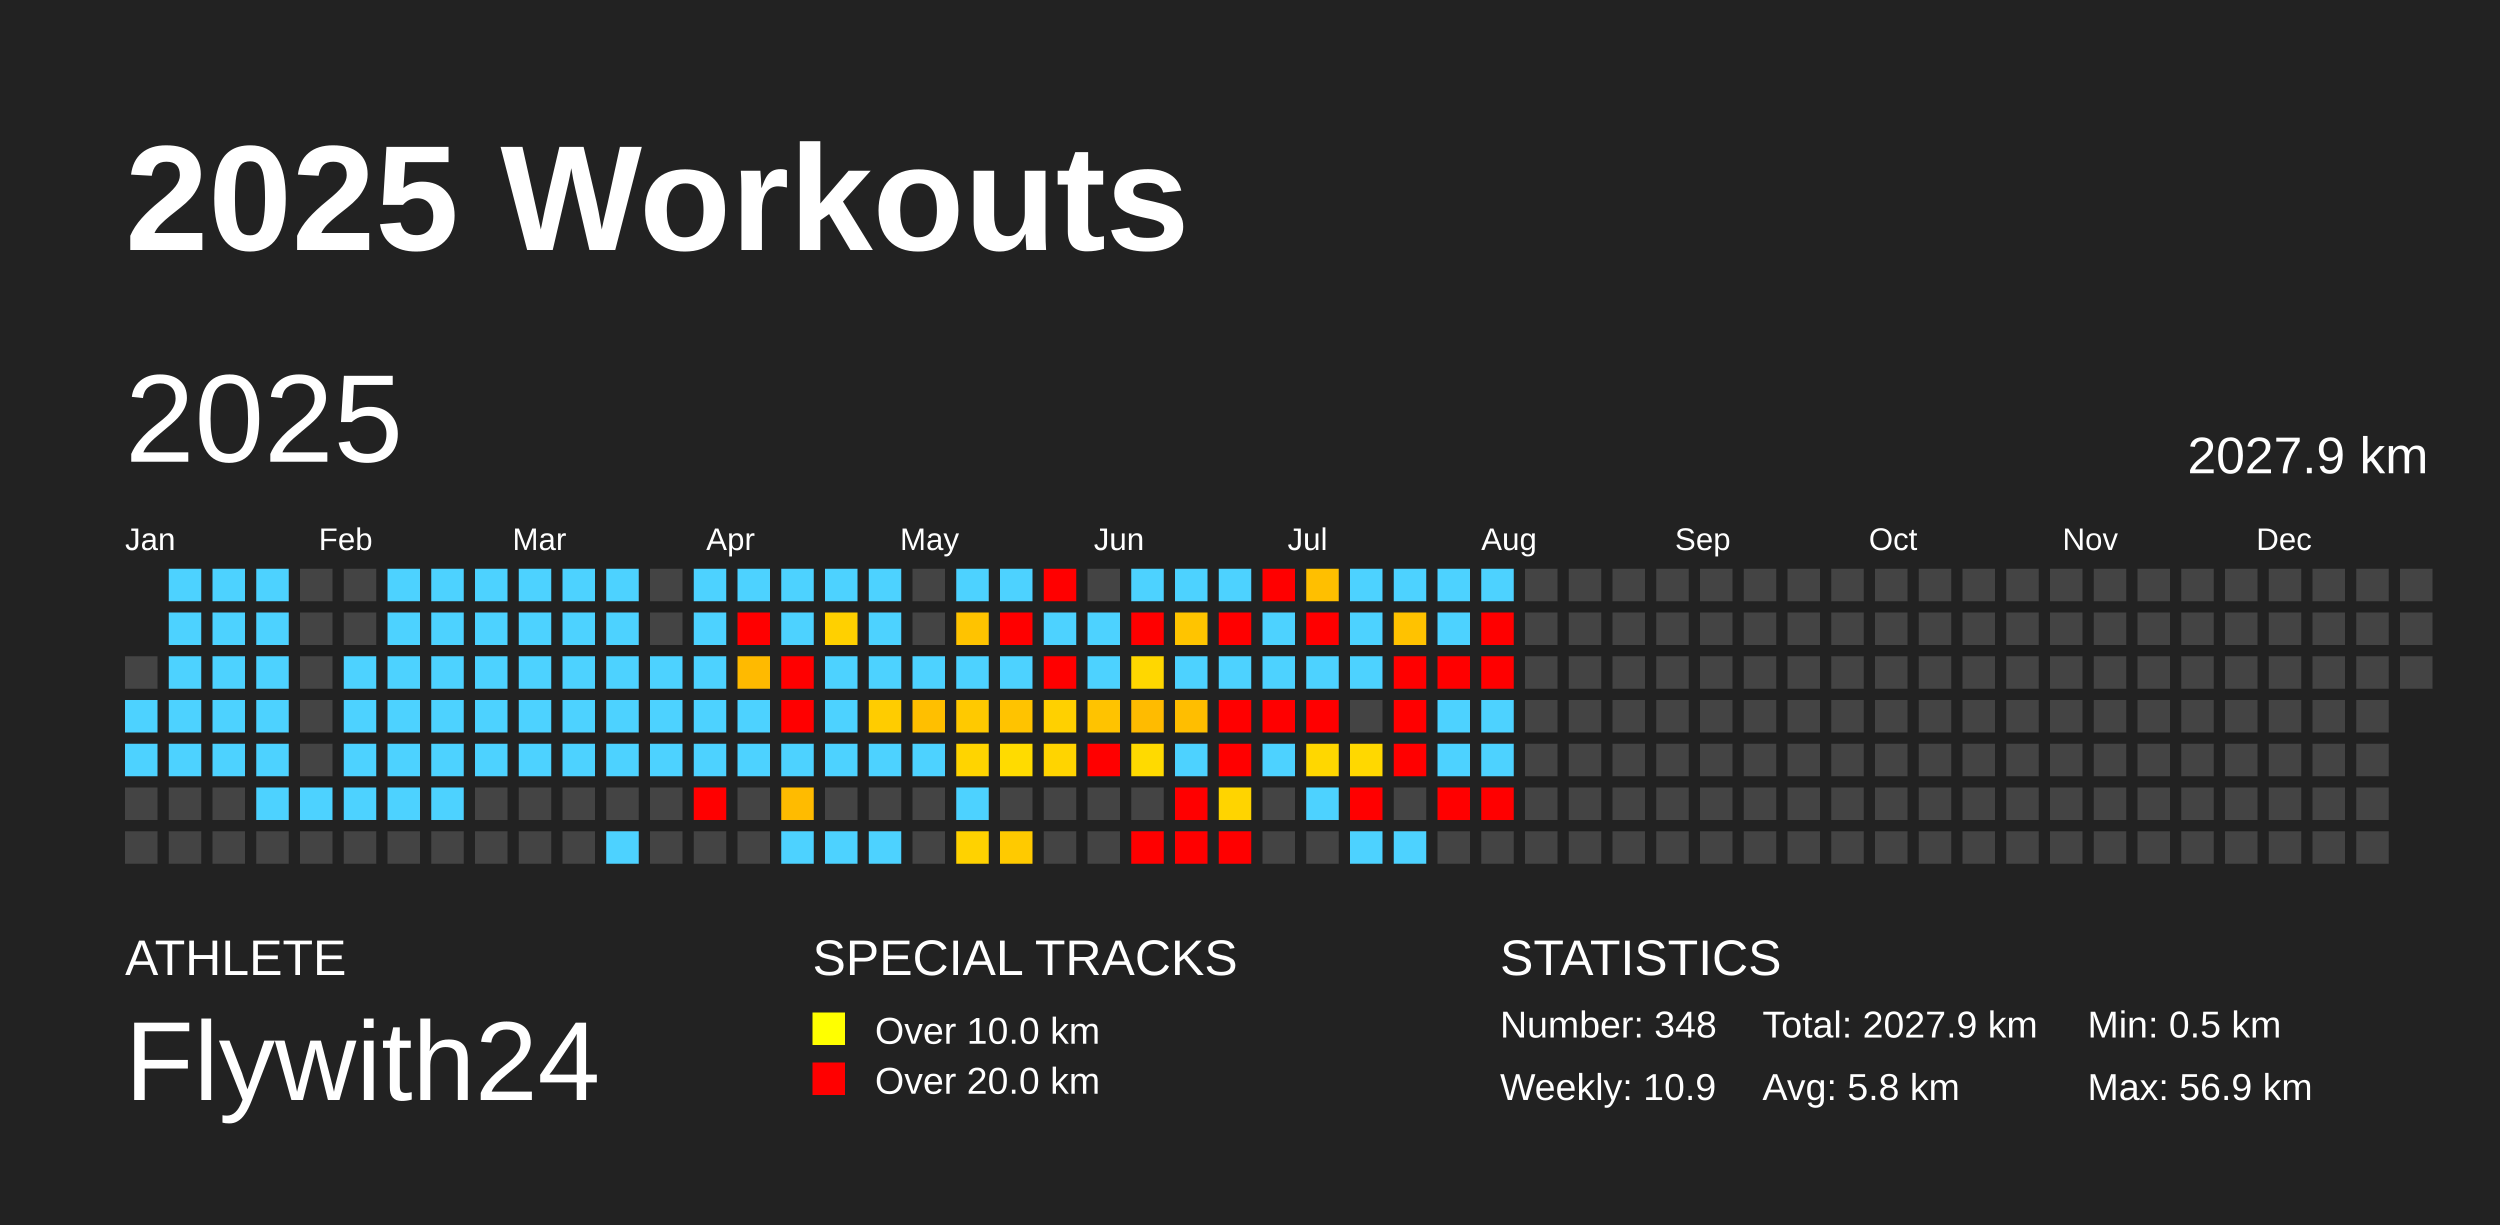
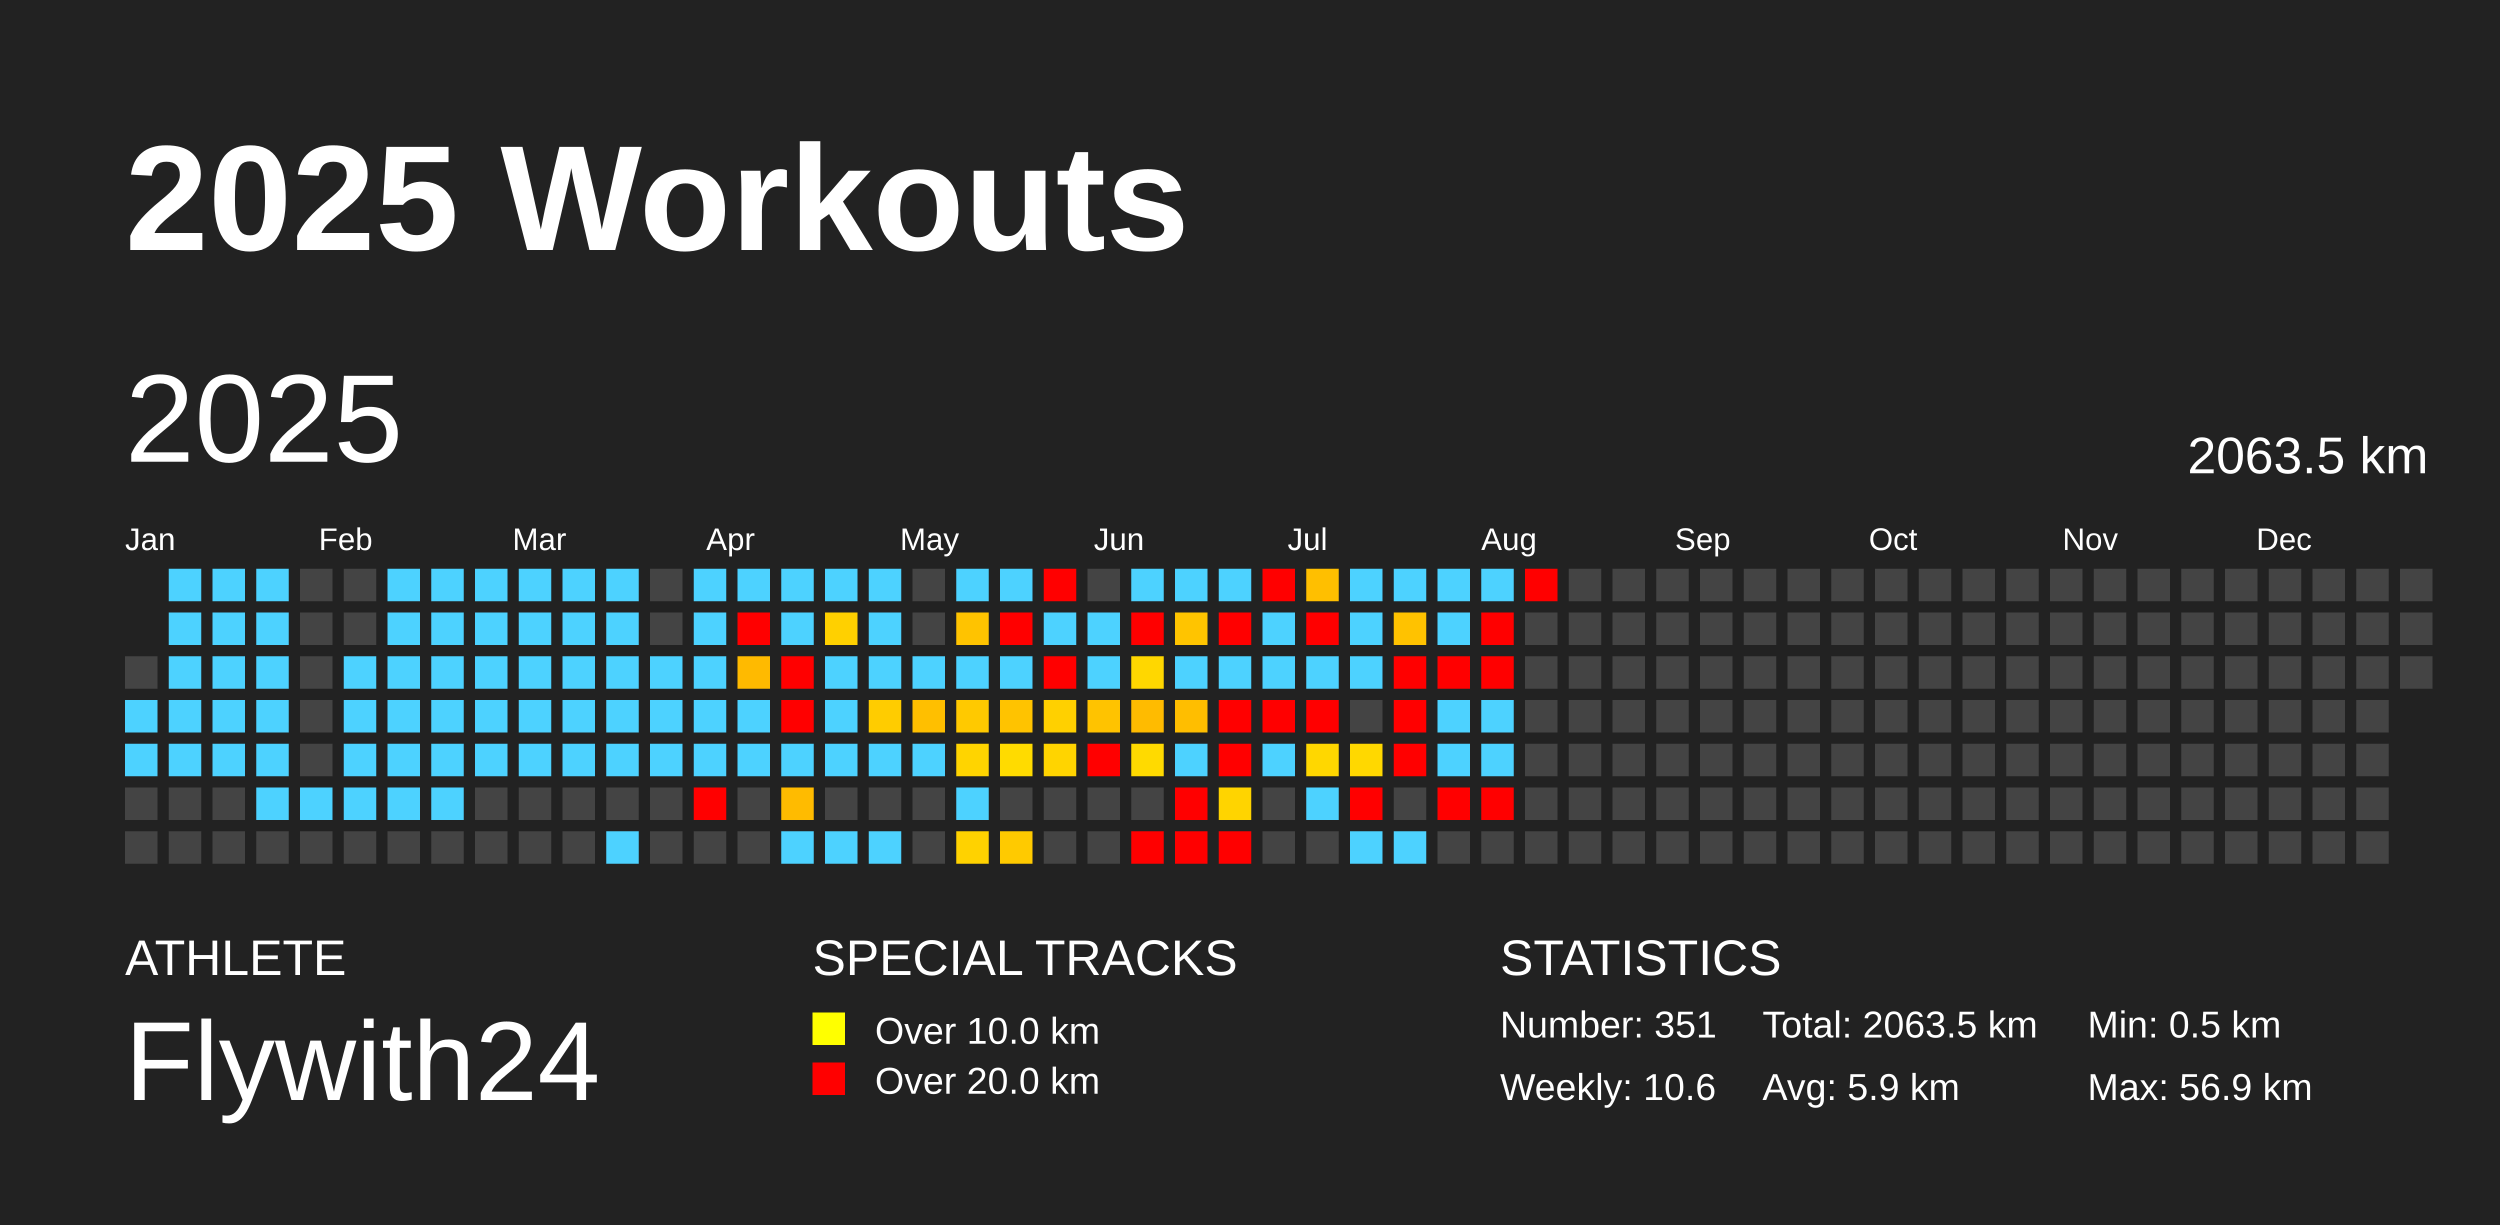
<svg xmlns="http://www.w3.org/2000/svg" baseProfile="full" height="98mm" version="1.1" viewBox="0,0,200,98" width="200mm">
  <defs />
  <rect fill="#222222" height="98" width="200" x="0" y="0" />
  <text fill="#FFFFFF" style="font-size:12px; font-family:Arial; font-weight:bold;" x="10" y="20">2025 Workouts</text>
  <text fill="#FFFFFF" style="font-size:4px; font-family:Arial" x="10" y="78">ATHLETE</text>
  <text fill="#FFFFFF" style="font-size:9px; font-family:Arial" x="10" y="88">Flywith24</text>
  <text fill="#FFFFFF" style="font-size:4px; font-family:Arial" x="65" y="78">SPECIAL TRACKS</text>
  <rect fill="yellow" height="2.6" width="2.6" x="65" y="81" />
  <text fill="#FFFFFF" style="font-size:3px; font-family:Arial" x="70" y="83.5">Over 10.0 km</text>
  <rect fill="red" height="2.6" width="2.6" x="65" y="85" />
  <text fill="#FFFFFF" style="font-size:3px; font-family:Arial" x="70" y="87.5">Over 20.0 km</text>
  <text fill="#FFFFFF" style="font-size:4px; font-family:Arial" x="120" y="78">STATISTICS</text>
-   <text fill="#FFFFFF" style="font-size:3px; font-family:Arial" x="120" y="83">Number: 348</text>
-   <text fill="#FFFFFF" style="font-size:3px; font-family:Arial" x="120" y="88">Weekly: 10.9</text>
-   <text fill="#FFFFFF" style="font-size:3px; font-family:Arial" x="141" y="83">Total: 2027.9 km</text>
-   <text fill="#FFFFFF" style="font-size:3px; font-family:Arial" x="141" y="88">Avg: 5.8 km</text>
+   <text fill="#FFFFFF" style="font-size:3px; font-family:Arial" x="120" y="83">Number: 351</text>
+   <text fill="#FFFFFF" style="font-size:3px; font-family:Arial" x="120" y="88">Weekly: 10.6</text>
+   <text fill="#FFFFFF" style="font-size:3px; font-family:Arial" x="141" y="83">Total: 2063.5 km</text>
+   <text fill="#FFFFFF" style="font-size:3px; font-family:Arial" x="141" y="88">Avg: 5.9 km</text>
  <text fill="#FFFFFF" style="font-size:3px; font-family:Arial" x="167" y="83">Min: 0.5 km</text>
  <text fill="#FFFFFF" style="font-size:3px; font-family:Arial" x="167" y="88">Max: 56.9 km</text>
  <text dominant-baseline="hanging" fill="#FFFFFF" style="font-size:10.0px; font-family:Arial;" x="10" y="30">2025</text>
-   <text dominant-baseline="hanging" fill="#FFFFFF" style="font-size:4.125px; font-family:Arial;" x="175" y="35">2027.9 km</text>
+   <text dominant-baseline="hanging" fill="#FFFFFF" style="font-size:4.125px; font-family:Arial;" x="175" y="35">2063.5 km</text>
  <text fill="#FFFFFF" style="font-size:2.5px; font-family:Arial" x="10.0" y="44">Jan</text>
  <text fill="#FFFFFF" style="font-size:2.5px; font-family:Arial" x="25.5" y="44">Feb</text>
  <text fill="#FFFFFF" style="font-size:2.5px; font-family:Arial" x="41.0" y="44">Mar</text>
  <text fill="#FFFFFF" style="font-size:2.5px; font-family:Arial" x="56.5" y="44">Apr</text>
  <text fill="#FFFFFF" style="font-size:2.5px; font-family:Arial" x="72.0" y="44">May</text>
  <text fill="#FFFFFF" style="font-size:2.5px; font-family:Arial" x="87.5" y="44">Jun</text>
  <text fill="#FFFFFF" style="font-size:2.5px; font-family:Arial" x="103.0" y="44">Jul</text>
  <text fill="#FFFFFF" style="font-size:2.5px; font-family:Arial" x="118.5" y="44">Aug</text>
  <text fill="#FFFFFF" style="font-size:2.5px; font-family:Arial" x="134.0" y="44">Sep</text>
  <text fill="#FFFFFF" style="font-size:2.5px; font-family:Arial" x="149.5" y="44">Oct</text>
  <text fill="#FFFFFF" style="font-size:2.5px; font-family:Arial" x="165.0" y="44">Nov</text>
  <text fill="#FFFFFF" style="font-size:2.5px; font-family:Arial" x="180.5" y="44">Dec</text>
  <rect fill="#444444" height="2.6" width="2.6" x="10.0" y="52.5" />
  <rect fill="#4dd2ff" height="2.6" width="2.6" x="10.0" y="56.0" />
  <rect fill="#4dd2ff" height="2.6" width="2.6" x="10.0" y="59.5" />
  <rect fill="#444444" height="2.6" width="2.6" x="10.0" y="63.0" />
  <rect fill="#444444" height="2.6" width="2.6" x="10.0" y="66.5" />
  <rect fill="#4dd2ff" height="2.6" width="2.6" x="13.5" y="45.5" />
  <rect fill="#4dd2ff" height="2.6" width="2.6" x="13.5" y="49.0" />
  <rect fill="#4dd2ff" height="2.6" width="2.6" x="13.5" y="52.5" />
  <rect fill="#4dd2ff" height="2.6" width="2.6" x="13.5" y="56.0" />
  <rect fill="#4dd2ff" height="2.6" width="2.6" x="13.5" y="59.5" />
  <rect fill="#444444" height="2.6" width="2.6" x="13.5" y="63.0" />
  <rect fill="#444444" height="2.6" width="2.6" x="13.5" y="66.5" />
  <rect fill="#4dd2ff" height="2.6" width="2.6" x="17.0" y="45.5" />
  <rect fill="#4dd2ff" height="2.6" width="2.6" x="17.0" y="49.0" />
  <rect fill="#4dd2ff" height="2.6" width="2.6" x="17.0" y="52.5" />
  <rect fill="#4dd2ff" height="2.6" width="2.6" x="17.0" y="56.0" />
  <rect fill="#4dd2ff" height="2.6" width="2.6" x="17.0" y="59.5" />
  <rect fill="#444444" height="2.6" width="2.6" x="17.0" y="63.0" />
  <rect fill="#444444" height="2.6" width="2.6" x="17.0" y="66.5" />
  <rect fill="#4dd2ff" height="2.6" width="2.6" x="20.5" y="45.5" />
  <rect fill="#4dd2ff" height="2.6" width="2.6" x="20.5" y="49.0" />
  <rect fill="#4dd2ff" height="2.6" width="2.6" x="20.5" y="52.5" />
  <rect fill="#4dd2ff" height="2.6" width="2.6" x="20.5" y="56.0" />
  <rect fill="#4dd2ff" height="2.6" width="2.6" x="20.5" y="59.5" />
  <rect fill="#4dd2ff" height="2.6" width="2.6" x="20.5" y="63.0" />
  <rect fill="#444444" height="2.6" width="2.6" x="20.5" y="66.5" />
  <rect fill="#444444" height="2.6" width="2.6" x="24.0" y="45.5" />
  <rect fill="#444444" height="2.6" width="2.6" x="24.0" y="49.0" />
  <rect fill="#444444" height="2.6" width="2.6" x="24.0" y="52.5" />
  <rect fill="#444444" height="2.6" width="2.6" x="24.0" y="56.0" />
  <rect fill="#444444" height="2.6" width="2.6" x="24.0" y="59.5" />
  <rect fill="#4dd2ff" height="2.6" width="2.6" x="24.0" y="63.0" />
  <rect fill="#444444" height="2.6" width="2.6" x="24.0" y="66.5" />
  <rect fill="#444444" height="2.6" width="2.6" x="27.5" y="45.5" />
  <rect fill="#444444" height="2.6" width="2.6" x="27.5" y="49.0" />
  <rect fill="#4dd2ff" height="2.6" width="2.6" x="27.5" y="52.5" />
  <rect fill="#4dd2ff" height="2.6" width="2.6" x="27.5" y="56.0" />
  <rect fill="#4dd2ff" height="2.6" width="2.6" x="27.5" y="59.5" />
  <rect fill="#4dd2ff" height="2.6" width="2.6" x="27.5" y="63.0" />
  <rect fill="#444444" height="2.6" width="2.6" x="27.5" y="66.5" />
  <rect fill="#4dd2ff" height="2.6" width="2.6" x="31.0" y="45.5" />
  <rect fill="#4dd2ff" height="2.6" width="2.6" x="31.0" y="49.0" />
  <rect fill="#4dd2ff" height="2.6" width="2.6" x="31.0" y="52.5" />
  <rect fill="#4dd2ff" height="2.6" width="2.6" x="31.0" y="56.0" />
  <rect fill="#4dd2ff" height="2.6" width="2.6" x="31.0" y="59.5" />
  <rect fill="#4dd2ff" height="2.6" width="2.6" x="31.0" y="63.0" />
  <rect fill="#444444" height="2.6" width="2.6" x="31.0" y="66.5" />
  <rect fill="#4dd2ff" height="2.6" width="2.6" x="34.5" y="45.5" />
  <rect fill="#4dd2ff" height="2.6" width="2.6" x="34.5" y="49.0" />
  <rect fill="#4dd2ff" height="2.6" width="2.6" x="34.5" y="52.5" />
  <rect fill="#4dd2ff" height="2.6" width="2.6" x="34.5" y="56.0" />
  <rect fill="#4dd2ff" height="2.6" width="2.6" x="34.5" y="59.5" />
  <rect fill="#4dd2ff" height="2.6" width="2.6" x="34.5" y="63.0" />
  <rect fill="#444444" height="2.6" width="2.6" x="34.5" y="66.5" />
  <rect fill="#4dd2ff" height="2.6" width="2.6" x="38.0" y="45.5" />
  <rect fill="#4dd2ff" height="2.6" width="2.6" x="38.0" y="49.0" />
  <rect fill="#4dd2ff" height="2.6" width="2.6" x="38.0" y="52.5" />
  <rect fill="#4dd2ff" height="2.6" width="2.6" x="38.0" y="56.0" />
  <rect fill="#4dd2ff" height="2.6" width="2.6" x="38.0" y="59.5" />
  <rect fill="#444444" height="2.6" width="2.6" x="38.0" y="63.0" />
  <rect fill="#444444" height="2.6" width="2.6" x="38.0" y="66.5" />
  <rect fill="#4dd2ff" height="2.6" width="2.6" x="41.5" y="45.5" />
  <rect fill="#4dd2ff" height="2.6" width="2.6" x="41.5" y="49.0" />
  <rect fill="#4dd2ff" height="2.6" width="2.6" x="41.5" y="52.5" />
  <rect fill="#4dd2ff" height="2.6" width="2.6" x="41.5" y="56.0" />
  <rect fill="#4dd2ff" height="2.6" width="2.6" x="41.5" y="59.5" />
  <rect fill="#444444" height="2.6" width="2.6" x="41.5" y="63.0" />
  <rect fill="#444444" height="2.6" width="2.6" x="41.5" y="66.5" />
  <rect fill="#4dd2ff" height="2.6" width="2.6" x="45.0" y="45.5" />
  <rect fill="#4dd2ff" height="2.6" width="2.6" x="45.0" y="49.0" />
  <rect fill="#4dd2ff" height="2.6" width="2.6" x="45.0" y="52.5" />
  <rect fill="#4dd2ff" height="2.6" width="2.6" x="45.0" y="56.0" />
  <rect fill="#4dd2ff" height="2.6" width="2.6" x="45.0" y="59.5" />
  <rect fill="#444444" height="2.6" width="2.6" x="45.0" y="63.0" />
  <rect fill="#444444" height="2.6" width="2.6" x="45.0" y="66.5" />
  <rect fill="#4dd2ff" height="2.6" width="2.6" x="48.5" y="45.5" />
  <rect fill="#4dd2ff" height="2.6" width="2.6" x="48.5" y="49.0" />
  <rect fill="#4dd2ff" height="2.6" width="2.6" x="48.5" y="52.5" />
  <rect fill="#4dd2ff" height="2.6" width="2.6" x="48.5" y="56.0" />
  <rect fill="#4dd2ff" height="2.6" width="2.6" x="48.5" y="59.5" />
  <rect fill="#444444" height="2.6" width="2.6" x="48.5" y="63.0" />
  <rect fill="#4dd2ff" height="2.6" width="2.6" x="48.5" y="66.5" />
  <rect fill="#444444" height="2.6" width="2.6" x="52.0" y="45.5" />
  <rect fill="#444444" height="2.6" width="2.6" x="52.0" y="49.0" />
  <rect fill="#4dd2ff" height="2.6" width="2.6" x="52.0" y="52.5" />
  <rect fill="#4dd2ff" height="2.6" width="2.6" x="52.0" y="56.0" />
  <rect fill="#4dd2ff" height="2.6" width="2.6" x="52.0" y="59.5" />
  <rect fill="#444444" height="2.6" width="2.6" x="52.0" y="63.0" />
  <rect fill="#444444" height="2.6" width="2.6" x="52.0" y="66.5" />
  <rect fill="#4dd2ff" height="2.6" width="2.6" x="55.5" y="45.5" />
  <rect fill="#4dd2ff" height="2.6" width="2.6" x="55.5" y="49.0" />
  <rect fill="#4dd2ff" height="2.6" width="2.6" x="55.5" y="52.5" />
  <rect fill="#4dd2ff" height="2.6" width="2.6" x="55.5" y="56.0" />
  <rect fill="#4dd2ff" height="2.6" width="2.6" x="55.5" y="59.5" />
  <rect fill="red" height="2.6" width="2.6" x="55.5" y="63.0" />
  <rect fill="#444444" height="2.6" width="2.6" x="55.5" y="66.5" />
  <rect fill="#4dd2ff" height="2.6" width="2.6" x="59.0" y="45.5" />
  <rect fill="red" height="2.6" width="2.6" x="59.0" y="49.0" />
  <rect fill="#ffba00" height="2.6" width="2.6" x="59.0" y="52.5" />
  <rect fill="#4dd2ff" height="2.6" width="2.6" x="59.0" y="56.0" />
  <rect fill="#4dd2ff" height="2.6" width="2.6" x="59.0" y="59.5" />
  <rect fill="#444444" height="2.6" width="2.6" x="59.0" y="63.0" />
  <rect fill="#444444" height="2.6" width="2.6" x="59.0" y="66.5" />
  <rect fill="#4dd2ff" height="2.6" width="2.6" x="62.5" y="45.5" />
  <rect fill="#4dd2ff" height="2.6" width="2.6" x="62.5" y="49.0" />
  <rect fill="red" height="2.6" width="2.6" x="62.5" y="52.5" />
  <rect fill="red" height="2.6" width="2.6" x="62.5" y="56.0" />
  <rect fill="#4dd2ff" height="2.6" width="2.6" x="62.5" y="59.5" />
  <rect fill="#ffbb00" height="2.6" width="2.6" x="62.5" y="63.0" />
  <rect fill="#4dd2ff" height="2.6" width="2.6" x="62.5" y="66.5" />
  <rect fill="#4dd2ff" height="2.6" width="2.6" x="66.0" y="45.5" />
  <rect fill="#ffd000" height="2.6" width="2.6" x="66.0" y="49.0" />
  <rect fill="#4dd2ff" height="2.6" width="2.6" x="66.0" y="52.5" />
  <rect fill="#4dd2ff" height="2.6" width="2.6" x="66.0" y="56.0" />
  <rect fill="#4dd2ff" height="2.6" width="2.6" x="66.0" y="59.5" />
  <rect fill="#444444" height="2.6" width="2.6" x="66.0" y="63.0" />
  <rect fill="#4dd2ff" height="2.6" width="2.6" x="66.0" y="66.5" />
  <rect fill="#4dd2ff" height="2.6" width="2.6" x="69.5" y="45.5" />
  <rect fill="#4dd2ff" height="2.6" width="2.6" x="69.5" y="49.0" />
  <rect fill="#4dd2ff" height="2.6" width="2.6" x="69.5" y="52.5" />
  <rect fill="#ffcc00" height="2.6" width="2.6" x="69.5" y="56.0" />
  <rect fill="#4dd2ff" height="2.6" width="2.6" x="69.5" y="59.5" />
  <rect fill="#444444" height="2.6" width="2.6" x="69.5" y="63.0" />
  <rect fill="#4dd2ff" height="2.6" width="2.6" x="69.5" y="66.5" />
  <rect fill="#444444" height="2.6" width="2.6" x="73.0" y="45.5" />
  <rect fill="#444444" height="2.6" width="2.6" x="73.0" y="49.0" />
  <rect fill="#4dd2ff" height="2.6" width="2.6" x="73.0" y="52.5" />
  <rect fill="#ffbf00" height="2.6" width="2.6" x="73.0" y="56.0" />
  <rect fill="#4dd2ff" height="2.6" width="2.6" x="73.0" y="59.5" />
  <rect fill="#444444" height="2.6" width="2.6" x="73.0" y="63.0" />
  <rect fill="#444444" height="2.6" width="2.6" x="73.0" y="66.5" />
  <rect fill="#4dd2ff" height="2.6" width="2.6" x="76.5" y="45.5" />
  <rect fill="#ffc300" height="2.6" width="2.6" x="76.5" y="49.0" />
  <rect fill="#4dd2ff" height="2.6" width="2.6" x="76.5" y="52.5" />
  <rect fill="#ffc900" height="2.6" width="2.6" x="76.5" y="56.0" />
  <rect fill="#ffd400" height="2.6" width="2.6" x="76.5" y="59.5" />
  <rect fill="#4dd2ff" height="2.6" width="2.6" x="76.5" y="63.0" />
  <rect fill="#ffd200" height="2.6" width="2.6" x="76.5" y="66.5" />
  <rect fill="#4dd2ff" height="2.6" width="2.6" x="80.0" y="45.5" />
  <rect fill="red" height="2.6" width="2.6" x="80.0" y="49.0" />
  <rect fill="#4dd2ff" height="2.6" width="2.6" x="80.0" y="52.5" />
  <rect fill="#ffc300" height="2.6" width="2.6" x="80.0" y="56.0" />
  <rect fill="#ffdb00" height="2.6" width="2.6" x="80.0" y="59.5" />
  <rect fill="#444444" height="2.6" width="2.6" x="80.0" y="63.0" />
  <rect fill="#ffca00" height="2.6" width="2.6" x="80.0" y="66.5" />
  <rect fill="red" height="2.6" width="2.6" x="83.5" y="45.5" />
  <rect fill="#4dd2ff" height="2.6" width="2.6" x="83.5" y="49.0" />
  <rect fill="red" height="2.6" width="2.6" x="83.5" y="52.5" />
  <rect fill="#ffd000" height="2.6" width="2.6" x="83.5" y="56.0" />
  <rect fill="#ffd400" height="2.6" width="2.6" x="83.5" y="59.5" />
  <rect fill="#444444" height="2.6" width="2.6" x="83.5" y="63.0" />
  <rect fill="#444444" height="2.6" width="2.6" x="83.5" y="66.5" />
  <rect fill="#444444" height="2.6" width="2.6" x="87.0" y="45.5" />
  <rect fill="#4dd2ff" height="2.6" width="2.6" x="87.0" y="49.0" />
  <rect fill="#4dd2ff" height="2.6" width="2.6" x="87.0" y="52.5" />
  <rect fill="#ffc300" height="2.6" width="2.6" x="87.0" y="56.0" />
  <rect fill="red" height="2.6" width="2.6" x="87.0" y="59.5" />
  <rect fill="#444444" height="2.6" width="2.6" x="87.0" y="63.0" />
  <rect fill="#444444" height="2.6" width="2.6" x="87.0" y="66.5" />
  <rect fill="#4dd2ff" height="2.6" width="2.6" x="90.5" y="45.5" />
  <rect fill="red" height="2.6" width="2.6" x="90.5" y="49.0" />
  <rect fill="#ffd700" height="2.6" width="2.6" x="90.5" y="52.5" />
  <rect fill="#ffbb00" height="2.6" width="2.6" x="90.5" y="56.0" />
  <rect fill="#ffda00" height="2.6" width="2.6" x="90.5" y="59.5" />
  <rect fill="#444444" height="2.6" width="2.6" x="90.5" y="63.0" />
  <rect fill="red" height="2.6" width="2.6" x="90.5" y="66.5" />
  <rect fill="#4dd2ff" height="2.6" width="2.6" x="94.0" y="45.5" />
  <rect fill="#ffc400" height="2.6" width="2.6" x="94.0" y="49.0" />
  <rect fill="#4dd2ff" height="2.6" width="2.6" x="94.0" y="52.5" />
  <rect fill="#ffbe00" height="2.6" width="2.6" x="94.0" y="56.0" />
  <rect fill="#4dd2ff" height="2.6" width="2.6" x="94.0" y="59.5" />
  <rect fill="red" height="2.6" width="2.6" x="94.0" y="63.0" />
  <rect fill="red" height="2.6" width="2.6" x="94.0" y="66.5" />
  <rect fill="#4dd2ff" height="2.6" width="2.6" x="97.5" y="45.5" />
  <rect fill="red" height="2.6" width="2.6" x="97.5" y="49.0" />
  <rect fill="#4dd2ff" height="2.6" width="2.6" x="97.5" y="52.5" />
  <rect fill="red" height="2.6" width="2.6" x="97.5" y="56.0" />
  <rect fill="red" height="2.6" width="2.6" x="97.5" y="59.5" />
  <rect fill="#ffd400" height="2.6" width="2.6" x="97.5" y="63.0" />
  <rect fill="red" height="2.6" width="2.6" x="97.5" y="66.5" />
  <rect fill="red" height="2.6" width="2.6" x="101.0" y="45.5" />
  <rect fill="#4dd2ff" height="2.6" width="2.6" x="101.0" y="49.0" />
  <rect fill="#4dd2ff" height="2.6" width="2.6" x="101.0" y="52.5" />
  <rect fill="red" height="2.6" width="2.6" x="101.0" y="56.0" />
  <rect fill="#4dd2ff" height="2.6" width="2.6" x="101.0" y="59.5" />
  <rect fill="#444444" height="2.6" width="2.6" x="101.0" y="63.0" />
  <rect fill="#444444" height="2.6" width="2.6" x="101.0" y="66.5" />
  <rect fill="#ffbf00" height="2.6" width="2.6" x="104.5" y="45.5" />
  <rect fill="red" height="2.6" width="2.6" x="104.5" y="49.0" />
  <rect fill="#4dd2ff" height="2.6" width="2.6" x="104.5" y="52.5" />
  <rect fill="red" height="2.6" width="2.6" x="104.5" y="56.0" />
  <rect fill="#ffd700" height="2.6" width="2.6" x="104.5" y="59.5" />
  <rect fill="#4dd2ff" height="2.6" width="2.6" x="104.5" y="63.0" />
  <rect fill="#444444" height="2.6" width="2.6" x="104.5" y="66.5" />
  <rect fill="#4dd2ff" height="2.6" width="2.6" x="108.0" y="45.5" />
  <rect fill="#4dd2ff" height="2.6" width="2.6" x="108.0" y="49.0" />
  <rect fill="#4dd2ff" height="2.6" width="2.6" x="108.0" y="52.5" />
  <rect fill="#444444" height="2.6" width="2.6" x="108.0" y="56.0" />
  <rect fill="#ffd800" height="2.6" width="2.6" x="108.0" y="59.5" />
  <rect fill="red" height="2.6" width="2.6" x="108.0" y="63.0" />
  <rect fill="#4dd2ff" height="2.6" width="2.6" x="108.0" y="66.5" />
  <rect fill="#4dd2ff" height="2.6" width="2.6" x="111.5" y="45.5" />
  <rect fill="#ffc200" height="2.6" width="2.6" x="111.5" y="49.0" />
  <rect fill="red" height="2.6" width="2.6" x="111.5" y="52.5" />
  <rect fill="red" height="2.6" width="2.6" x="111.5" y="56.0" />
  <rect fill="red" height="2.6" width="2.6" x="111.5" y="59.5" />
  <rect fill="#444444" height="2.6" width="2.6" x="111.5" y="63.0" />
  <rect fill="#4dd2ff" height="2.6" width="2.6" x="111.5" y="66.5" />
  <rect fill="#4dd2ff" height="2.6" width="2.6" x="115.0" y="45.5" />
  <rect fill="#4dd2ff" height="2.6" width="2.6" x="115.0" y="49.0" />
  <rect fill="red" height="2.6" width="2.6" x="115.0" y="52.5" />
  <rect fill="#4dd2ff" height="2.6" width="2.6" x="115.0" y="56.0" />
  <rect fill="#4dd2ff" height="2.6" width="2.6" x="115.0" y="59.5" />
  <rect fill="red" height="2.6" width="2.6" x="115.0" y="63.0" />
  <rect fill="#444444" height="2.6" width="2.6" x="115.0" y="66.5" />
  <rect fill="#4dd2ff" height="2.6" width="2.6" x="118.5" y="45.5" />
  <rect fill="red" height="2.6" width="2.6" x="118.5" y="49.0" />
  <rect fill="red" height="2.6" width="2.6" x="118.5" y="52.5" />
  <rect fill="#4dd2ff" height="2.6" width="2.6" x="118.5" y="56.0" />
  <rect fill="#4dd2ff" height="2.6" width="2.6" x="118.5" y="59.5" />
  <rect fill="red" height="2.6" width="2.6" x="118.5" y="63.0" />
  <rect fill="#444444" height="2.6" width="2.6" x="118.5" y="66.5" />
-   <rect fill="#444444" height="2.6" width="2.6" x="122.0" y="45.5" />
+   <rect fill="red" height="2.6" width="2.6" x="122.0" y="45.5" />
  <rect fill="#444444" height="2.6" width="2.6" x="122.0" y="49.0" />
  <rect fill="#444444" height="2.6" width="2.6" x="122.0" y="52.5" />
  <rect fill="#444444" height="2.6" width="2.6" x="122.0" y="56.0" />
  <rect fill="#444444" height="2.6" width="2.6" x="122.0" y="59.5" />
  <rect fill="#444444" height="2.6" width="2.6" x="122.0" y="63.0" />
  <rect fill="#444444" height="2.6" width="2.6" x="122.0" y="66.5" />
  <rect fill="#444444" height="2.6" width="2.6" x="125.5" y="45.5" />
  <rect fill="#444444" height="2.6" width="2.6" x="125.5" y="49.0" />
  <rect fill="#444444" height="2.6" width="2.6" x="125.5" y="52.5" />
  <rect fill="#444444" height="2.6" width="2.6" x="125.5" y="56.0" />
  <rect fill="#444444" height="2.6" width="2.6" x="125.5" y="59.5" />
  <rect fill="#444444" height="2.6" width="2.6" x="125.5" y="63.0" />
  <rect fill="#444444" height="2.6" width="2.6" x="125.5" y="66.5" />
  <rect fill="#444444" height="2.6" width="2.6" x="129.0" y="45.5" />
  <rect fill="#444444" height="2.6" width="2.6" x="129.0" y="49.0" />
  <rect fill="#444444" height="2.6" width="2.6" x="129.0" y="52.5" />
  <rect fill="#444444" height="2.6" width="2.6" x="129.0" y="56.0" />
  <rect fill="#444444" height="2.6" width="2.6" x="129.0" y="59.5" />
  <rect fill="#444444" height="2.6" width="2.6" x="129.0" y="63.0" />
  <rect fill="#444444" height="2.6" width="2.6" x="129.0" y="66.5" />
  <rect fill="#444444" height="2.6" width="2.6" x="132.5" y="45.5" />
  <rect fill="#444444" height="2.6" width="2.6" x="132.5" y="49.0" />
  <rect fill="#444444" height="2.6" width="2.6" x="132.5" y="52.5" />
  <rect fill="#444444" height="2.6" width="2.6" x="132.5" y="56.0" />
  <rect fill="#444444" height="2.6" width="2.6" x="132.5" y="59.5" />
  <rect fill="#444444" height="2.6" width="2.6" x="132.5" y="63.0" />
  <rect fill="#444444" height="2.6" width="2.6" x="132.5" y="66.5" />
  <rect fill="#444444" height="2.6" width="2.6" x="136.0" y="45.5" />
  <rect fill="#444444" height="2.6" width="2.6" x="136.0" y="49.0" />
  <rect fill="#444444" height="2.6" width="2.6" x="136.0" y="52.5" />
  <rect fill="#444444" height="2.6" width="2.6" x="136.0" y="56.0" />
  <rect fill="#444444" height="2.6" width="2.6" x="136.0" y="59.5" />
  <rect fill="#444444" height="2.6" width="2.6" x="136.0" y="63.0" />
  <rect fill="#444444" height="2.6" width="2.6" x="136.0" y="66.5" />
  <rect fill="#444444" height="2.6" width="2.6" x="139.5" y="45.5" />
  <rect fill="#444444" height="2.6" width="2.6" x="139.5" y="49.0" />
  <rect fill="#444444" height="2.6" width="2.6" x="139.5" y="52.5" />
  <rect fill="#444444" height="2.6" width="2.6" x="139.5" y="56.0" />
  <rect fill="#444444" height="2.6" width="2.6" x="139.5" y="59.5" />
  <rect fill="#444444" height="2.6" width="2.6" x="139.5" y="63.0" />
  <rect fill="#444444" height="2.6" width="2.6" x="139.5" y="66.5" />
  <rect fill="#444444" height="2.6" width="2.6" x="143.0" y="45.5" />
  <rect fill="#444444" height="2.6" width="2.6" x="143.0" y="49.0" />
  <rect fill="#444444" height="2.6" width="2.6" x="143.0" y="52.5" />
  <rect fill="#444444" height="2.6" width="2.6" x="143.0" y="56.0" />
  <rect fill="#444444" height="2.6" width="2.6" x="143.0" y="59.5" />
  <rect fill="#444444" height="2.6" width="2.6" x="143.0" y="63.0" />
  <rect fill="#444444" height="2.6" width="2.6" x="143.0" y="66.5" />
  <rect fill="#444444" height="2.6" width="2.6" x="146.5" y="45.5" />
  <rect fill="#444444" height="2.6" width="2.6" x="146.5" y="49.0" />
  <rect fill="#444444" height="2.6" width="2.6" x="146.5" y="52.5" />
  <rect fill="#444444" height="2.6" width="2.6" x="146.5" y="56.0" />
  <rect fill="#444444" height="2.6" width="2.6" x="146.5" y="59.5" />
  <rect fill="#444444" height="2.6" width="2.6" x="146.5" y="63.0" />
  <rect fill="#444444" height="2.6" width="2.6" x="146.5" y="66.5" />
  <rect fill="#444444" height="2.6" width="2.6" x="150.0" y="45.5" />
  <rect fill="#444444" height="2.6" width="2.6" x="150.0" y="49.0" />
  <rect fill="#444444" height="2.6" width="2.6" x="150.0" y="52.5" />
  <rect fill="#444444" height="2.6" width="2.6" x="150.0" y="56.0" />
  <rect fill="#444444" height="2.6" width="2.6" x="150.0" y="59.5" />
  <rect fill="#444444" height="2.6" width="2.6" x="150.0" y="63.0" />
  <rect fill="#444444" height="2.6" width="2.6" x="150.0" y="66.5" />
  <rect fill="#444444" height="2.6" width="2.6" x="153.5" y="45.5" />
  <rect fill="#444444" height="2.6" width="2.6" x="153.5" y="49.0" />
  <rect fill="#444444" height="2.6" width="2.6" x="153.5" y="52.5" />
  <rect fill="#444444" height="2.6" width="2.6" x="153.5" y="56.0" />
  <rect fill="#444444" height="2.6" width="2.6" x="153.5" y="59.5" />
  <rect fill="#444444" height="2.6" width="2.6" x="153.5" y="63.0" />
  <rect fill="#444444" height="2.6" width="2.6" x="153.5" y="66.5" />
  <rect fill="#444444" height="2.6" width="2.6" x="157.0" y="45.5" />
  <rect fill="#444444" height="2.6" width="2.6" x="157.0" y="49.0" />
  <rect fill="#444444" height="2.6" width="2.6" x="157.0" y="52.5" />
  <rect fill="#444444" height="2.6" width="2.6" x="157.0" y="56.0" />
  <rect fill="#444444" height="2.6" width="2.6" x="157.0" y="59.5" />
  <rect fill="#444444" height="2.6" width="2.6" x="157.0" y="63.0" />
  <rect fill="#444444" height="2.6" width="2.6" x="157.0" y="66.5" />
  <rect fill="#444444" height="2.6" width="2.6" x="160.5" y="45.5" />
  <rect fill="#444444" height="2.6" width="2.6" x="160.5" y="49.0" />
  <rect fill="#444444" height="2.6" width="2.6" x="160.5" y="52.5" />
  <rect fill="#444444" height="2.6" width="2.6" x="160.5" y="56.0" />
  <rect fill="#444444" height="2.6" width="2.6" x="160.5" y="59.5" />
  <rect fill="#444444" height="2.6" width="2.6" x="160.5" y="63.0" />
  <rect fill="#444444" height="2.6" width="2.6" x="160.5" y="66.5" />
  <rect fill="#444444" height="2.6" width="2.6" x="164.0" y="45.5" />
  <rect fill="#444444" height="2.6" width="2.6" x="164.0" y="49.0" />
  <rect fill="#444444" height="2.6" width="2.6" x="164.0" y="52.5" />
  <rect fill="#444444" height="2.6" width="2.6" x="164.0" y="56.0" />
  <rect fill="#444444" height="2.6" width="2.6" x="164.0" y="59.5" />
  <rect fill="#444444" height="2.6" width="2.6" x="164.0" y="63.0" />
  <rect fill="#444444" height="2.6" width="2.6" x="164.0" y="66.5" />
  <rect fill="#444444" height="2.6" width="2.6" x="167.5" y="45.5" />
  <rect fill="#444444" height="2.6" width="2.6" x="167.5" y="49.0" />
  <rect fill="#444444" height="2.6" width="2.6" x="167.5" y="52.5" />
  <rect fill="#444444" height="2.6" width="2.6" x="167.5" y="56.0" />
  <rect fill="#444444" height="2.6" width="2.6" x="167.5" y="59.5" />
  <rect fill="#444444" height="2.6" width="2.6" x="167.5" y="63.0" />
  <rect fill="#444444" height="2.6" width="2.6" x="167.5" y="66.5" />
  <rect fill="#444444" height="2.6" width="2.6" x="171.0" y="45.5" />
  <rect fill="#444444" height="2.6" width="2.6" x="171.0" y="49.0" />
  <rect fill="#444444" height="2.6" width="2.6" x="171.0" y="52.5" />
  <rect fill="#444444" height="2.6" width="2.6" x="171.0" y="56.0" />
  <rect fill="#444444" height="2.6" width="2.6" x="171.0" y="59.5" />
  <rect fill="#444444" height="2.6" width="2.6" x="171.0" y="63.0" />
  <rect fill="#444444" height="2.6" width="2.6" x="171.0" y="66.5" />
  <rect fill="#444444" height="2.6" width="2.6" x="174.5" y="45.5" />
  <rect fill="#444444" height="2.6" width="2.6" x="174.5" y="49.0" />
  <rect fill="#444444" height="2.6" width="2.6" x="174.5" y="52.5" />
  <rect fill="#444444" height="2.6" width="2.6" x="174.5" y="56.0" />
  <rect fill="#444444" height="2.6" width="2.6" x="174.5" y="59.5" />
  <rect fill="#444444" height="2.6" width="2.6" x="174.5" y="63.0" />
  <rect fill="#444444" height="2.6" width="2.6" x="174.5" y="66.5" />
  <rect fill="#444444" height="2.6" width="2.6" x="178.0" y="45.5" />
  <rect fill="#444444" height="2.6" width="2.6" x="178.0" y="49.0" />
  <rect fill="#444444" height="2.6" width="2.6" x="178.0" y="52.5" />
  <rect fill="#444444" height="2.6" width="2.6" x="178.0" y="56.0" />
  <rect fill="#444444" height="2.6" width="2.6" x="178.0" y="59.5" />
  <rect fill="#444444" height="2.6" width="2.6" x="178.0" y="63.0" />
  <rect fill="#444444" height="2.6" width="2.6" x="178.0" y="66.5" />
  <rect fill="#444444" height="2.6" width="2.6" x="181.5" y="45.5" />
  <rect fill="#444444" height="2.6" width="2.6" x="181.5" y="49.0" />
  <rect fill="#444444" height="2.6" width="2.6" x="181.5" y="52.5" />
  <rect fill="#444444" height="2.6" width="2.6" x="181.5" y="56.0" />
  <rect fill="#444444" height="2.6" width="2.6" x="181.5" y="59.5" />
  <rect fill="#444444" height="2.6" width="2.6" x="181.5" y="63.0" />
  <rect fill="#444444" height="2.6" width="2.6" x="181.5" y="66.5" />
  <rect fill="#444444" height="2.6" width="2.6" x="185.0" y="45.5" />
  <rect fill="#444444" height="2.6" width="2.6" x="185.0" y="49.0" />
  <rect fill="#444444" height="2.6" width="2.6" x="185.0" y="52.5" />
  <rect fill="#444444" height="2.6" width="2.6" x="185.0" y="56.0" />
  <rect fill="#444444" height="2.6" width="2.6" x="185.0" y="59.5" />
  <rect fill="#444444" height="2.6" width="2.6" x="185.0" y="63.0" />
  <rect fill="#444444" height="2.6" width="2.6" x="185.0" y="66.5" />
  <rect fill="#444444" height="2.6" width="2.6" x="188.5" y="45.5" />
  <rect fill="#444444" height="2.6" width="2.6" x="188.5" y="49.0" />
  <rect fill="#444444" height="2.6" width="2.6" x="188.5" y="52.5" />
  <rect fill="#444444" height="2.6" width="2.6" x="188.5" y="56.0" />
  <rect fill="#444444" height="2.6" width="2.6" x="188.5" y="59.5" />
  <rect fill="#444444" height="2.6" width="2.6" x="188.5" y="63.0" />
  <rect fill="#444444" height="2.6" width="2.6" x="188.5" y="66.5" />
  <rect fill="#444444" height="2.6" width="2.6" x="192.0" y="45.5" />
  <rect fill="#444444" height="2.6" width="2.6" x="192.0" y="49.0" />
  <rect fill="#444444" height="2.6" width="2.6" x="192.0" y="52.5" />
</svg>
